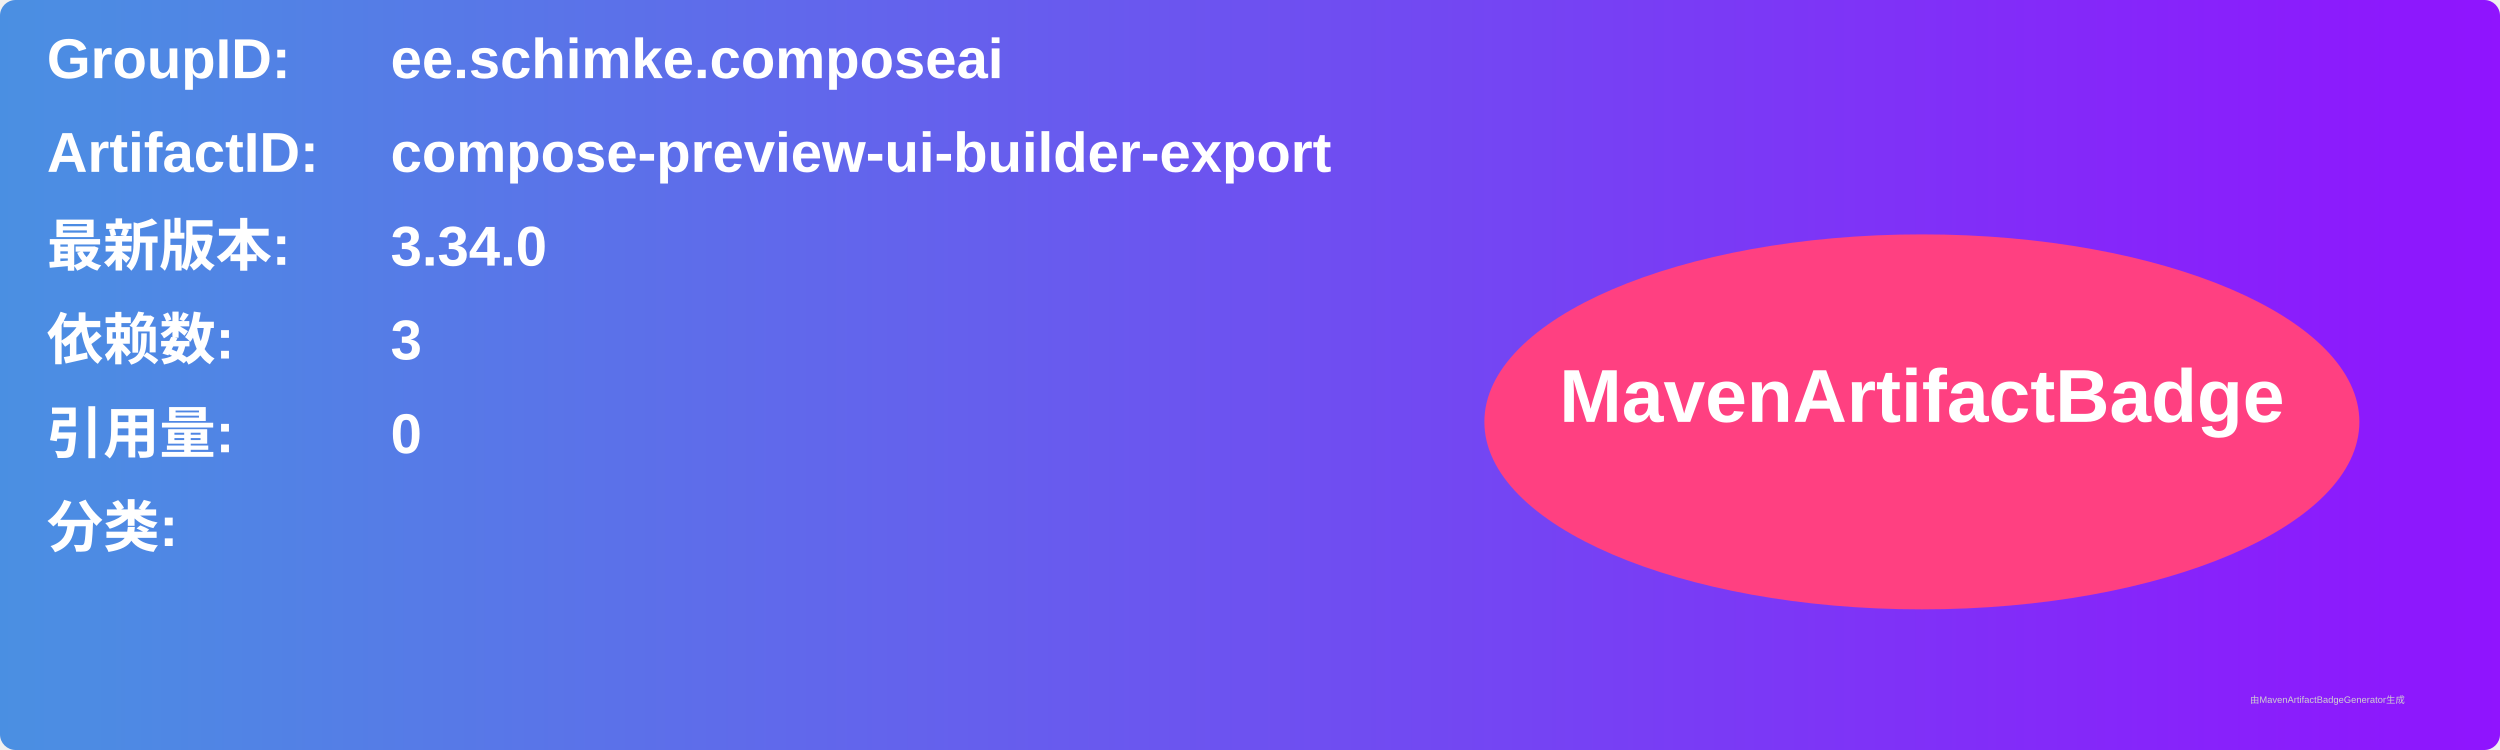
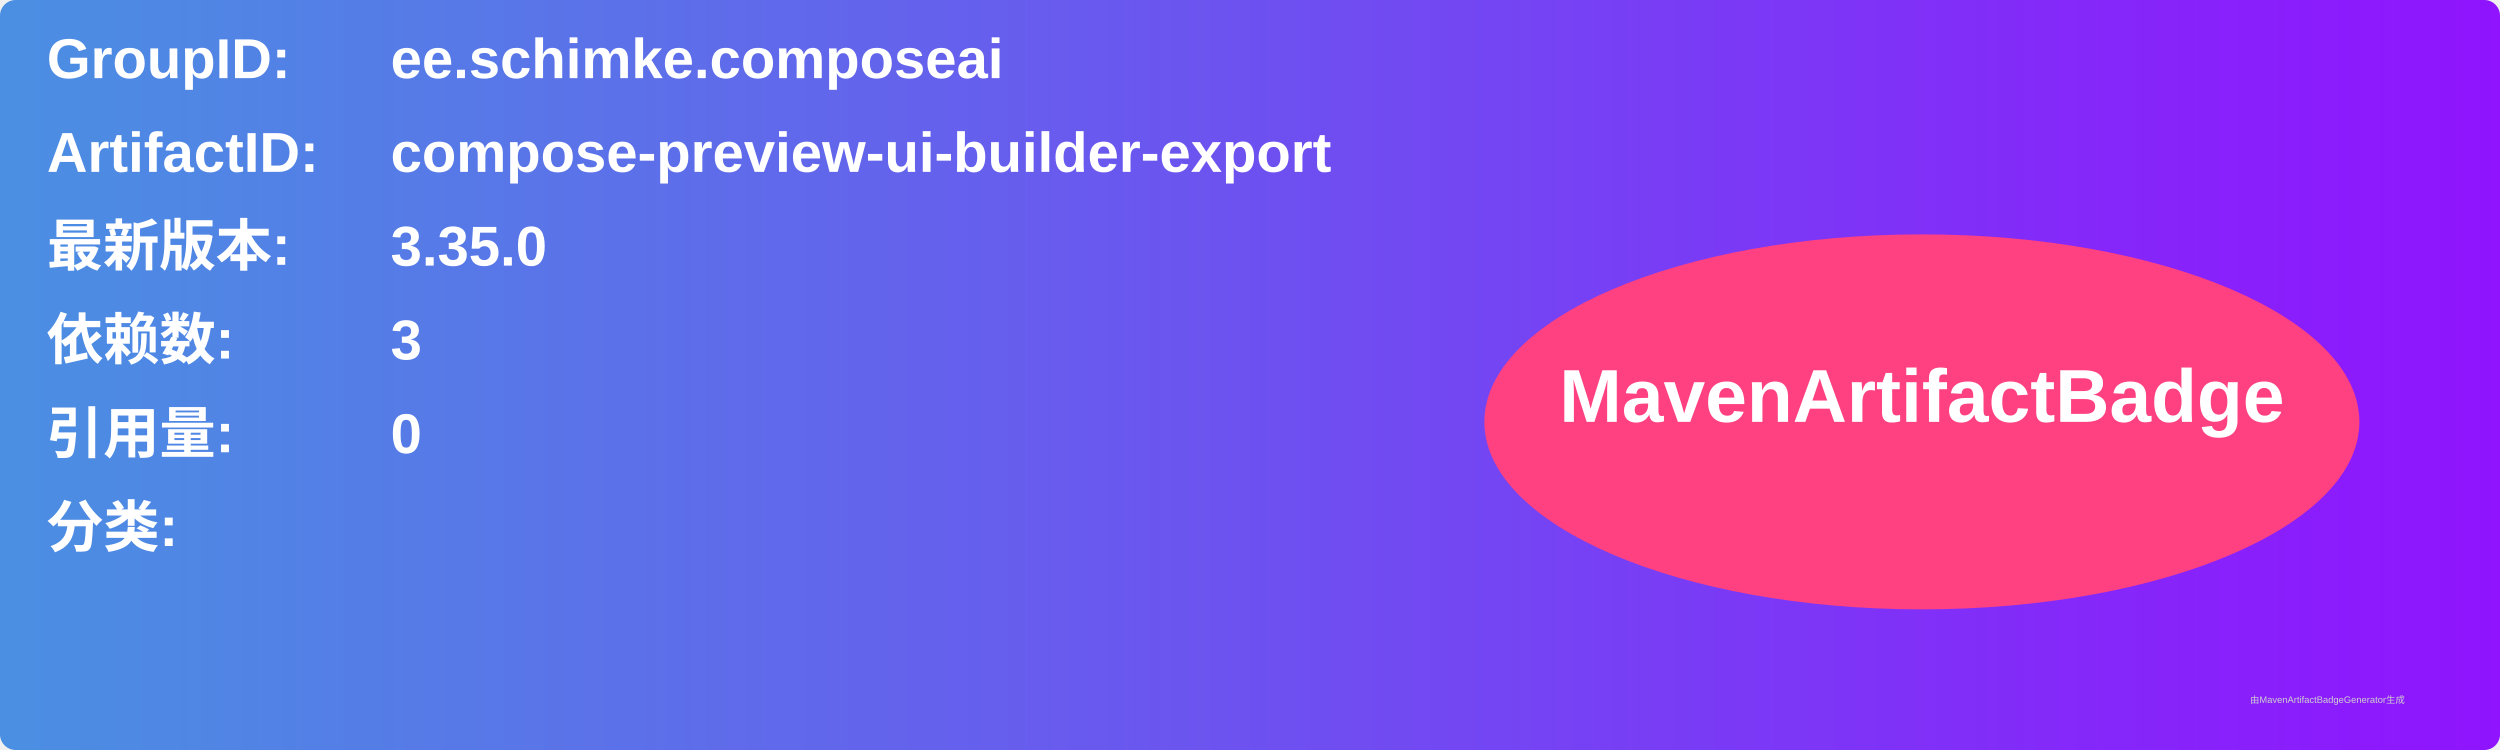
<svg xmlns="http://www.w3.org/2000/svg" width="800" height="240" viewBox="0 0 800 240">
  <linearGradient id="grad" x1="0%" y1="0%" x2="100%" y2="0%">
    <stop offset="0%" stop-color="#4a90e2" />
    <stop offset="100%" stop-color="#9013fe" />
  </linearGradient>
  <rect width="100%" height="100%" rx="5" ry="5" fill="url(#grad)" />
  <g transform="translate(15, 15)">
    <text x="0" y="10" font-family="Arial" font-size="18" fill="white" font-weight="bold" width="260">GroupID:</text>
    <text x="110" y="10" font-family="Arial" font-size="18" fill="white" font-weight="bold" width="460">ee.schimke.composeai</text>
    <text x="0" y="40" font-family="Arial" font-size="18" fill="white" font-weight="bold" width="260">ArtifactID:</text>
    <text x="110" y="40" font-family="Arial" font-size="18" fill="white" font-weight="bold" width="460">compose-preview-ui-builder-export</text>
    <text x="0" y="70" font-family="Arial" font-size="18" fill="white" font-weight="bold">最新版本:</text>
    <text x="110" y="70" font-family="Arial" font-size="18" fill="white" font-weight="bold">
-       <tspan font-weight="bold">3.34.0</tspan>
+       <tspan font-weight="bold">3.35.0</tspan>
    </text>
    <text x="0" y="100" font-family="Arial" font-size="18" fill="white" font-weight="bold">依赖数: </text>
    <text x="110" y="100" font-family="Arial" font-size="18" fill="white">
      <tspan font-weight="bold">3</tspan>
    </text>
    <text x="0" y="130" font-family="Arial" font-size="18" fill="white" font-weight="bold">引用量: </text>
    <text x="110" y="130" font-family="Arial" font-size="18" fill="white">
      <tspan font-weight="bold">0</tspan>
    </text>
    <text x="0" y="160" font-family="Arial" font-size="18" fill="white" font-weight="bold">分类:</text>
    <text x="10" y="190" font-family="Arial" font-size="10" fill="white">
      <tspan font-weight="bold" />
    </text>
    <ellipse cx="600" cy="120" rx="140" ry="60" fill="#ff4081" />
    <text x="600" y="120" text-anchor="middle" font-family="Arial" font-size="24" fill="white" font-weight="bold">MavenArtifactBadge</text>
  </g>
  <text x="720" y="225" font-family="Arial" font-size="3" fill="#d0d0d0">由MavenArtifactBadgeGenerator生成</text>
</svg>
